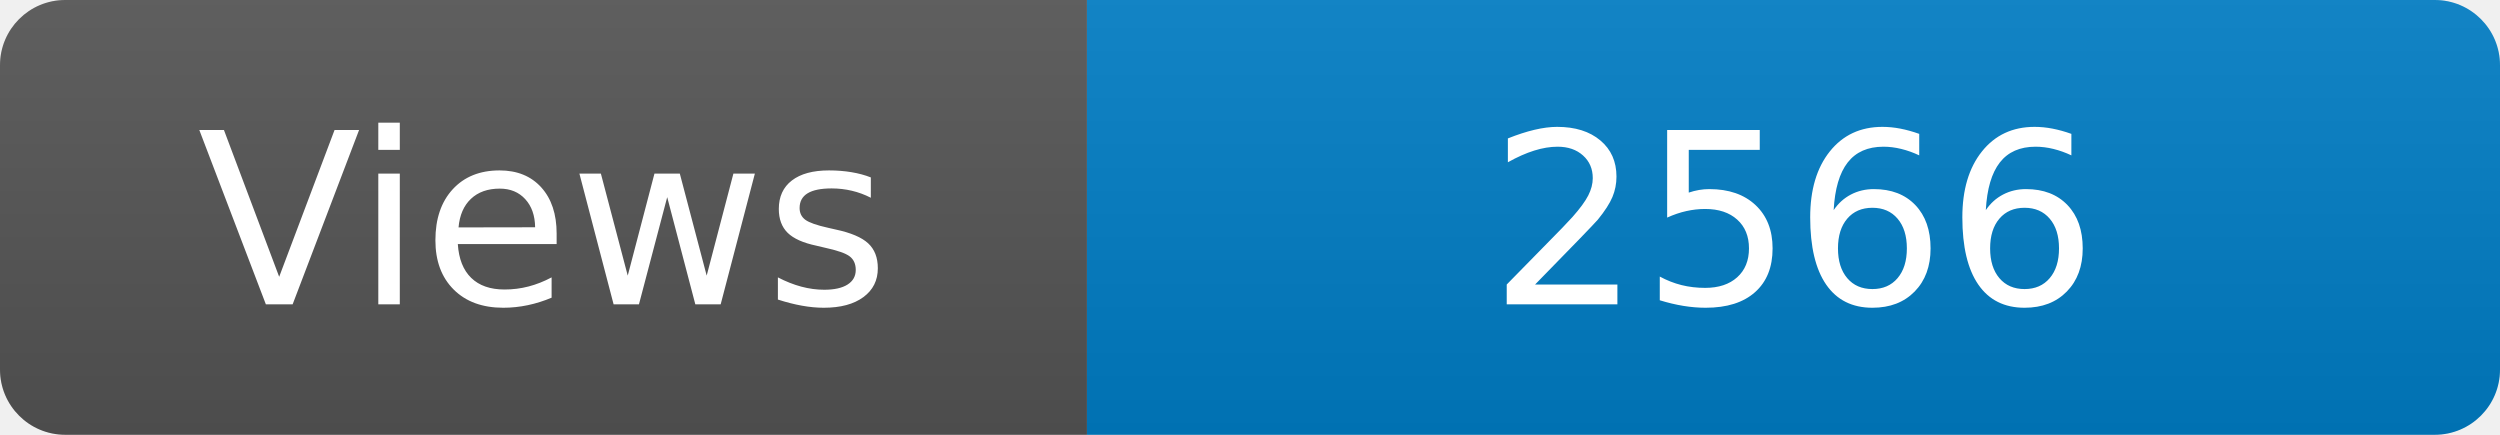
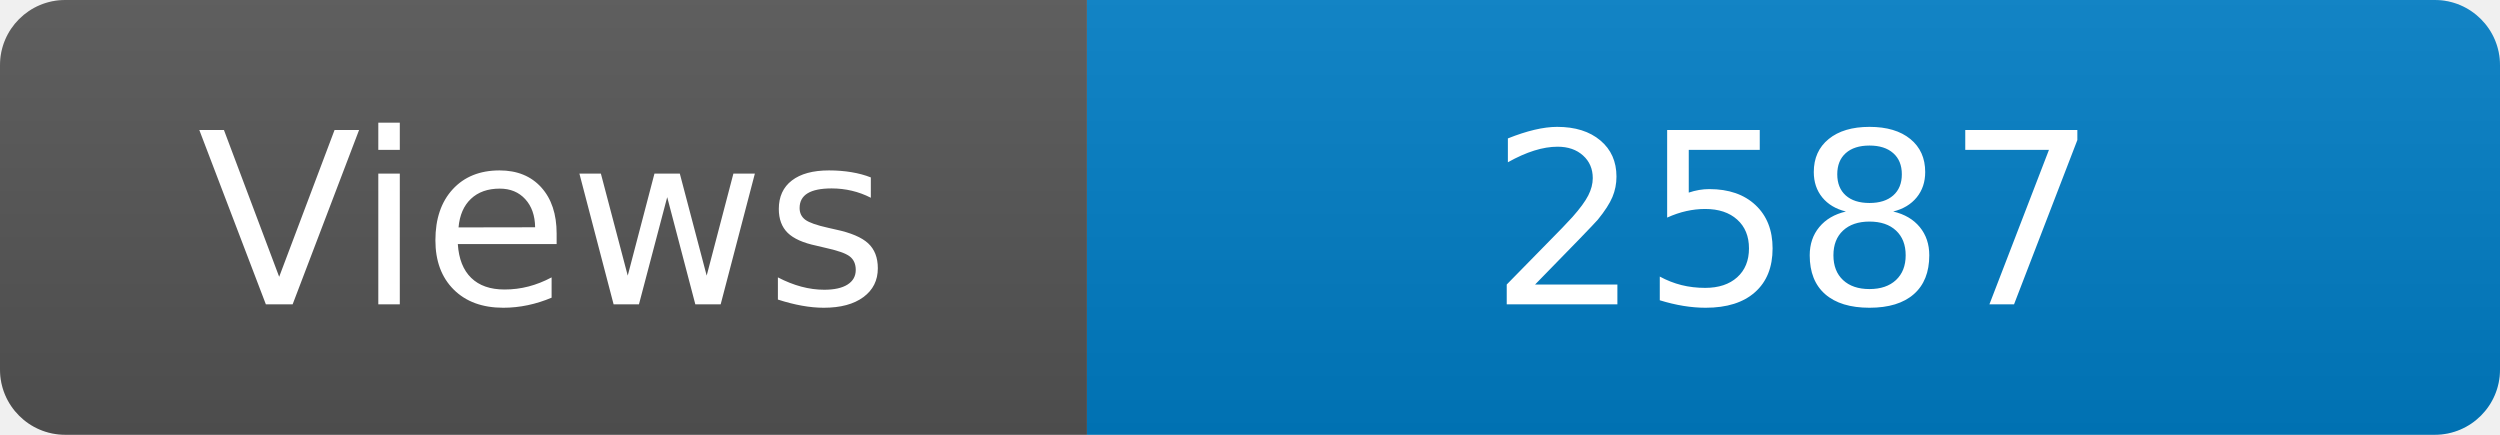
<svg xmlns="http://www.w3.org/2000/svg" width="115" height="20" role="img" aria-label="Maintained?: yes">
  <linearGradient id="s" x2="0" y2="100%">
    <stop offset="0" stop-color="#bbb" stop-opacity=".1" />
    <stop offset="1" stop-opacity=".1" />
  </linearGradient>
  <clipPath id="r">
    <rect width="115" height="20" rx="3" fill="#fff" />
  </clipPath>
  <g clip-path="url(#r)">
    <rect width="50" height="20" fill="#555" />
    <rect x="50" width="160" height="20" fill="#007ec6" />
    <rect width="115" height="20" fill="url(#s)" />
  </g>
  <g fill="#fff" text-anchor="middle" font-family="Verdana,Geneva,DejaVu Sans,sans-serif" font-size="110">
    <text x="250" y="140" transform="scale(.1)" fill="#fff">Views</text>
-     <text x="825" y="140" transform="scale(.1)" fill="#fff">2566</text>
+     <text x="825" y="140" transform="scale(.1)" fill="#fff">2587</text>
  </g>
</svg>
